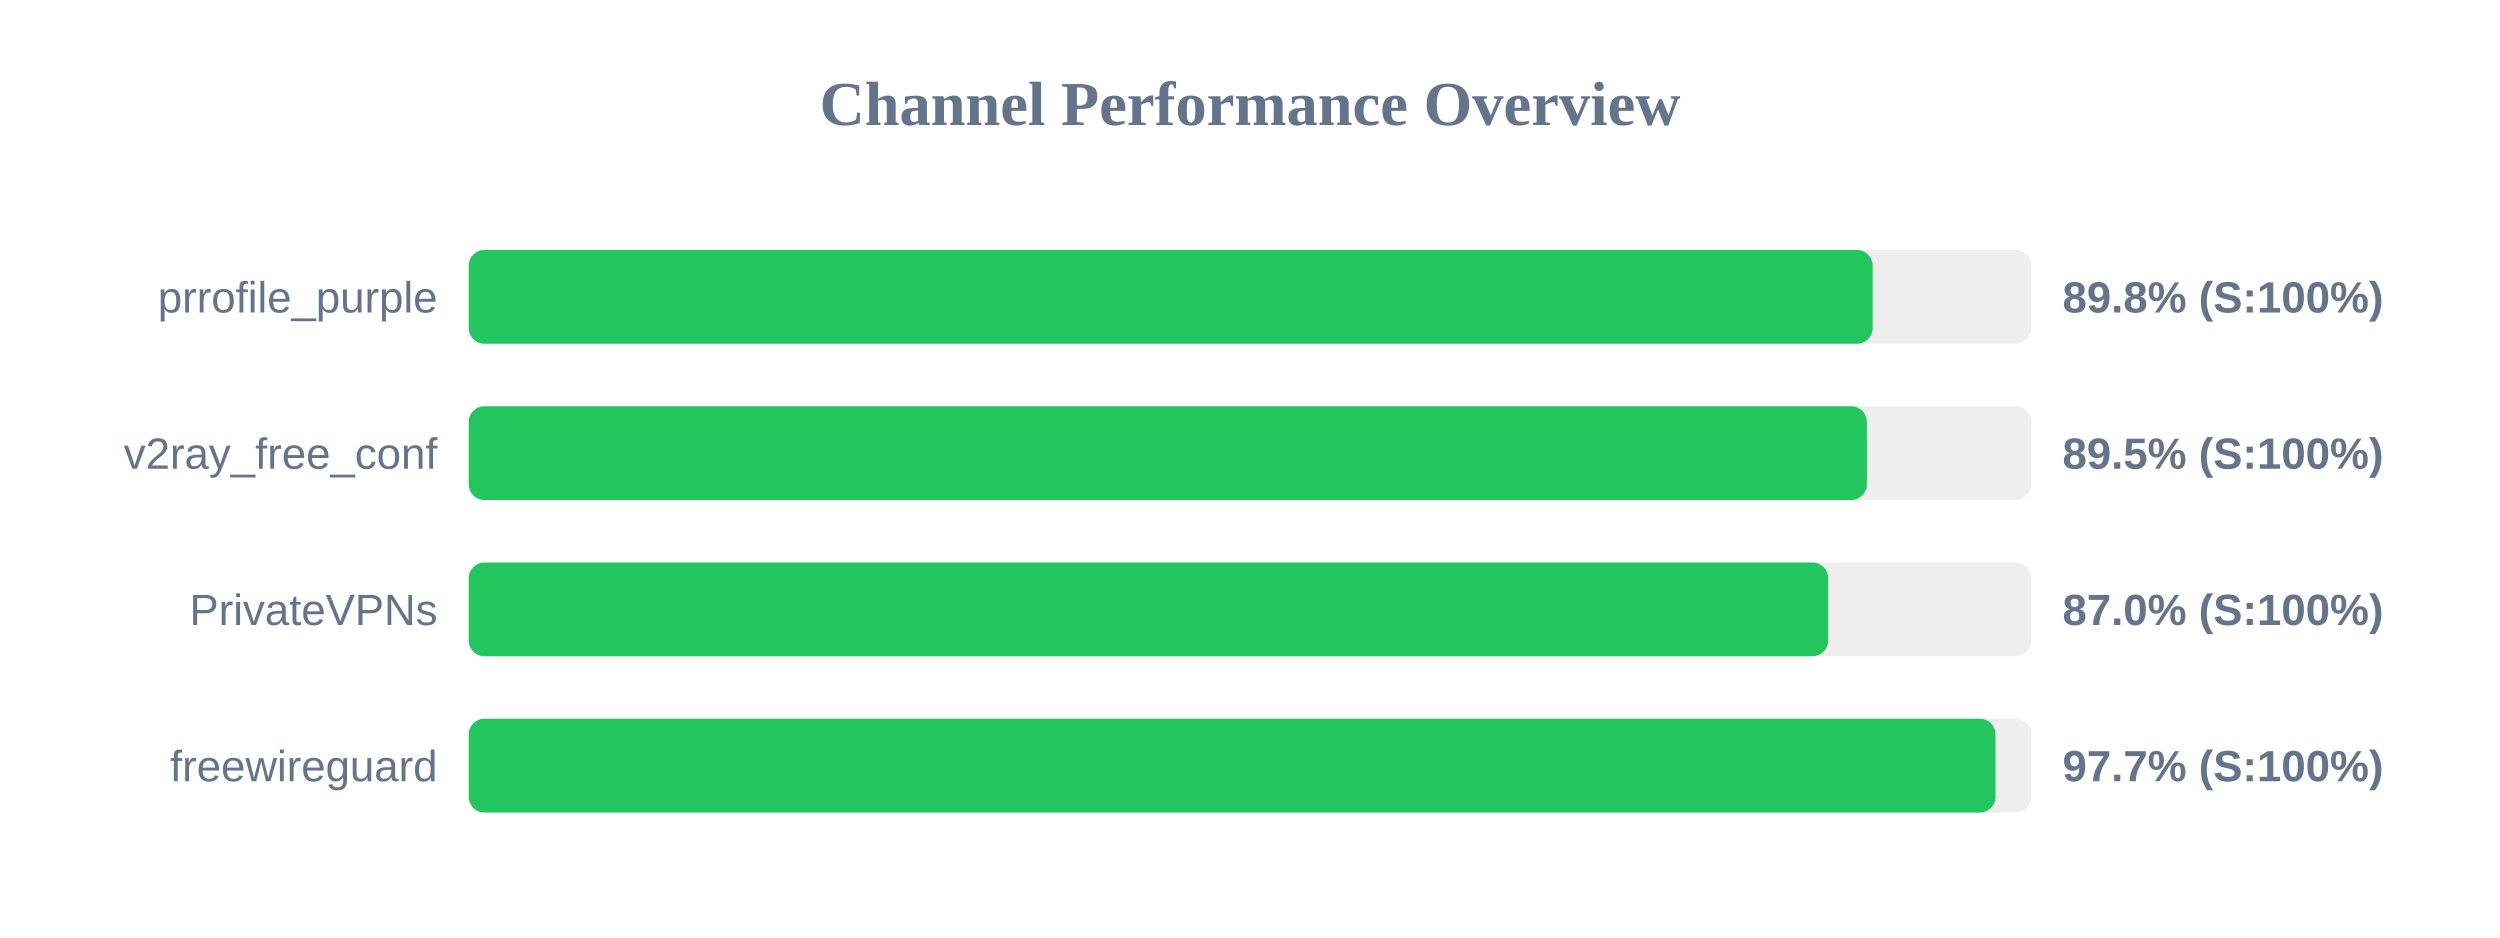
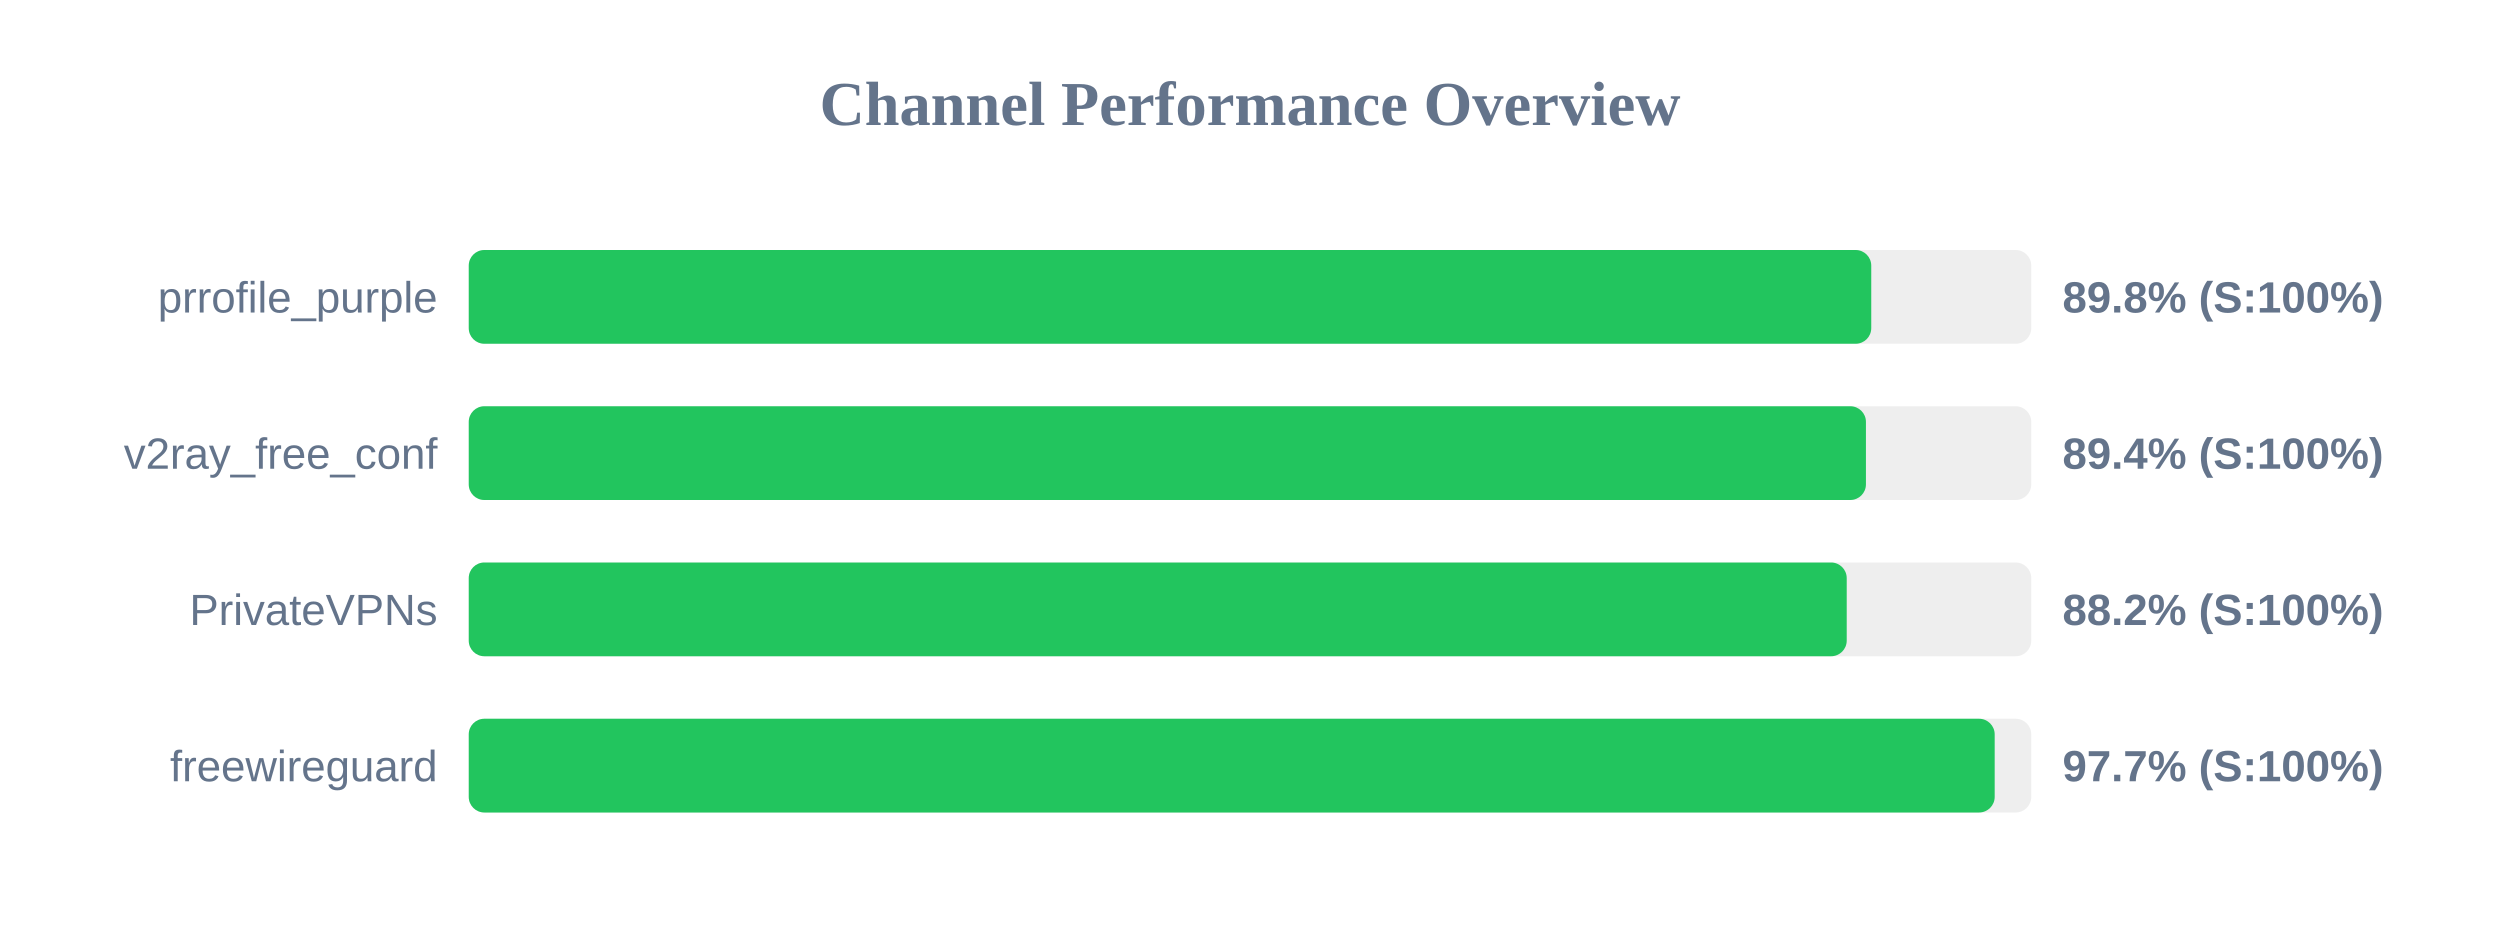
<svg xmlns="http://www.w3.org/2000/svg" width="800" height="300" version="1.1">
  <style>
        .row { font: 14px Arial; fill: #64748b; }
        .score { font: bold 14px Arial; fill: #64748b; }
    </style>
  <text x="400" y="40" text-anchor="middle" font-size="20px" font-weight="bold" fill="#64748b">Channel Performance Overview</text>
  <rect x="150" y="80" width="500" height="30" fill="#eee" rx="5" />
-   <rect x="150" y="80" width="449.25" height="30" fill="#22c55e" rx="5" />
+   <rect x="150" y="80" width="448.8" height="30" fill="#22c55e" rx="5" />
  <text x="140" y="100" text-anchor="end" class="row">prrofile_purple</text>
  <text x="660" y="100" text-anchor="start" class="score">89.8% (S:100%)</text>
  <rect x="150" y="130" width="500" height="30" fill="#eee" rx="5" />
-   <rect x="150" y="130" width="447.4" height="30" fill="#22c55e" rx="5" />
+   <rect x="150" y="130" width="447.1" height="30" fill="#22c55e" rx="5" />
  <text x="140" y="150" text-anchor="end" class="row">v2ray_free_conf</text>
-   <text x="660" y="150" text-anchor="start" class="score">89.5% (S:100%)</text>
+   <text x="660" y="150" text-anchor="start" class="score">89.4% (S:100%)</text>
  <rect x="150" y="180" width="500" height="30" fill="#eee" rx="5" />
-   <rect x="150" y="180" width="435.0" height="30" fill="#22c55e" rx="5" />
+   <rect x="150" y="180" width="440.95" height="30" fill="#22c55e" rx="5" />
  <text x="140" y="200" text-anchor="end" class="row">PrivateVPNs</text>
-   <text x="660" y="200" text-anchor="start" class="score">87.0% (S:100%)</text>
+   <text x="660" y="200" text-anchor="start" class="score">88.2% (S:100%)</text>
  <rect x="150" y="230" width="500" height="30" fill="#eee" rx="5" />
-   <rect x="150" y="230" width="488.55" height="30" fill="#22c55e" rx="5" />
+   <rect x="150" y="230" width="488.3" height="30" fill="#22c55e" rx="5" />
  <text x="140" y="250" text-anchor="end" class="row">freewireguard</text>
  <text x="660" y="250" text-anchor="start" class="score">97.7% (S:100%)</text>
</svg>
